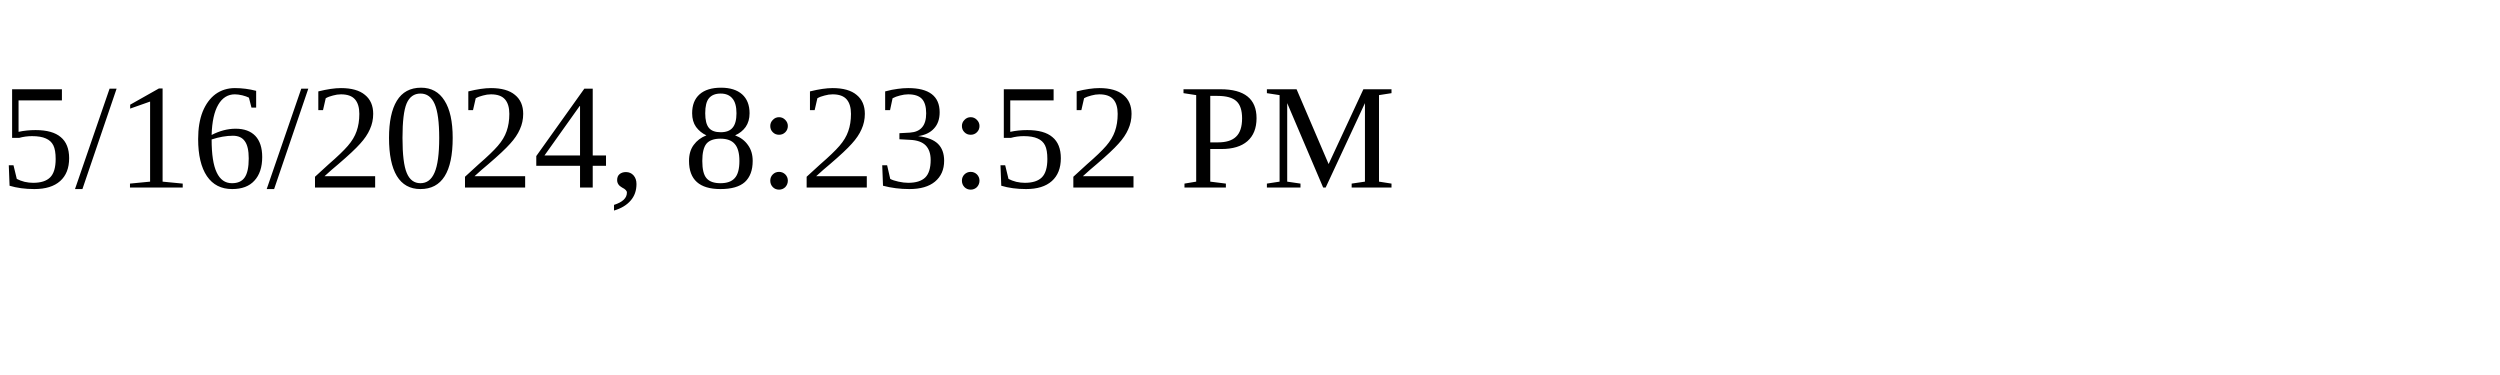
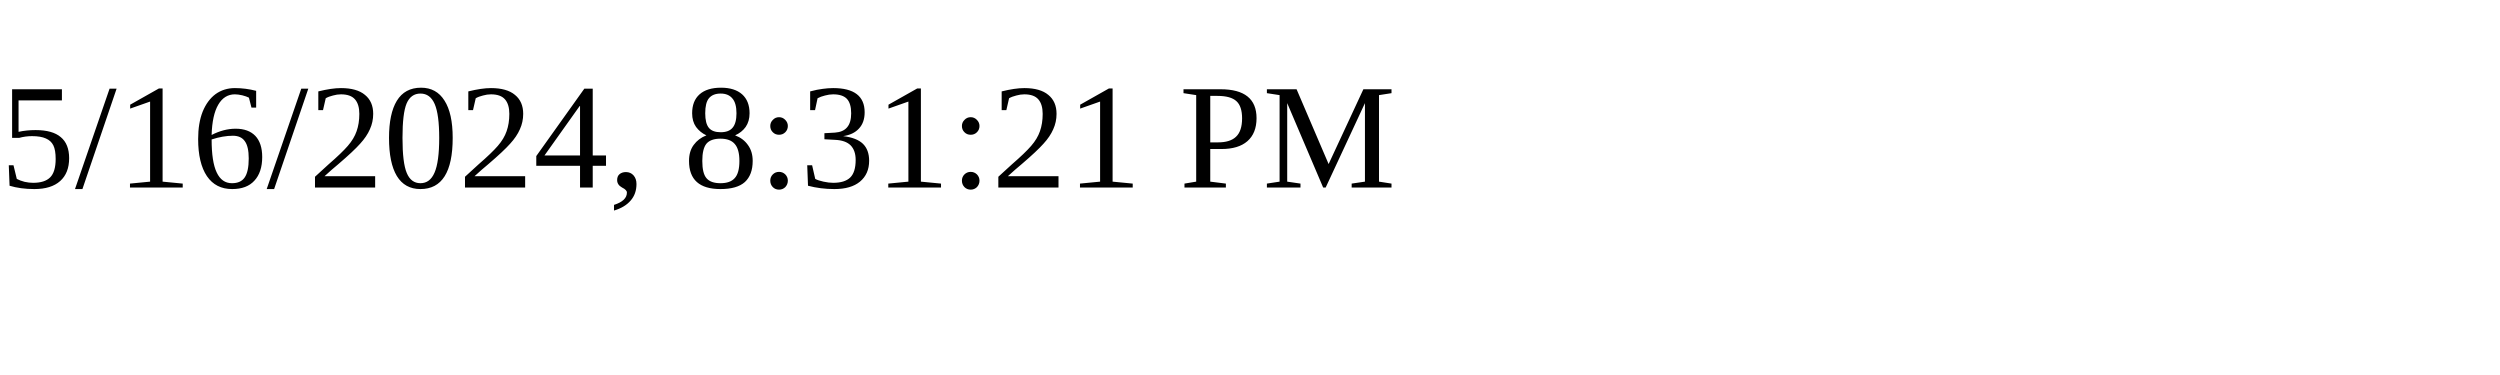
<svg xmlns="http://www.w3.org/2000/svg" height="30" width="200">
-   <text x="0" y="15">5/16/2024, 8:23:52 PM</text>
+   <text x="0" y="15">5/16/2024, 8:31:21 PM</text>
</svg>
